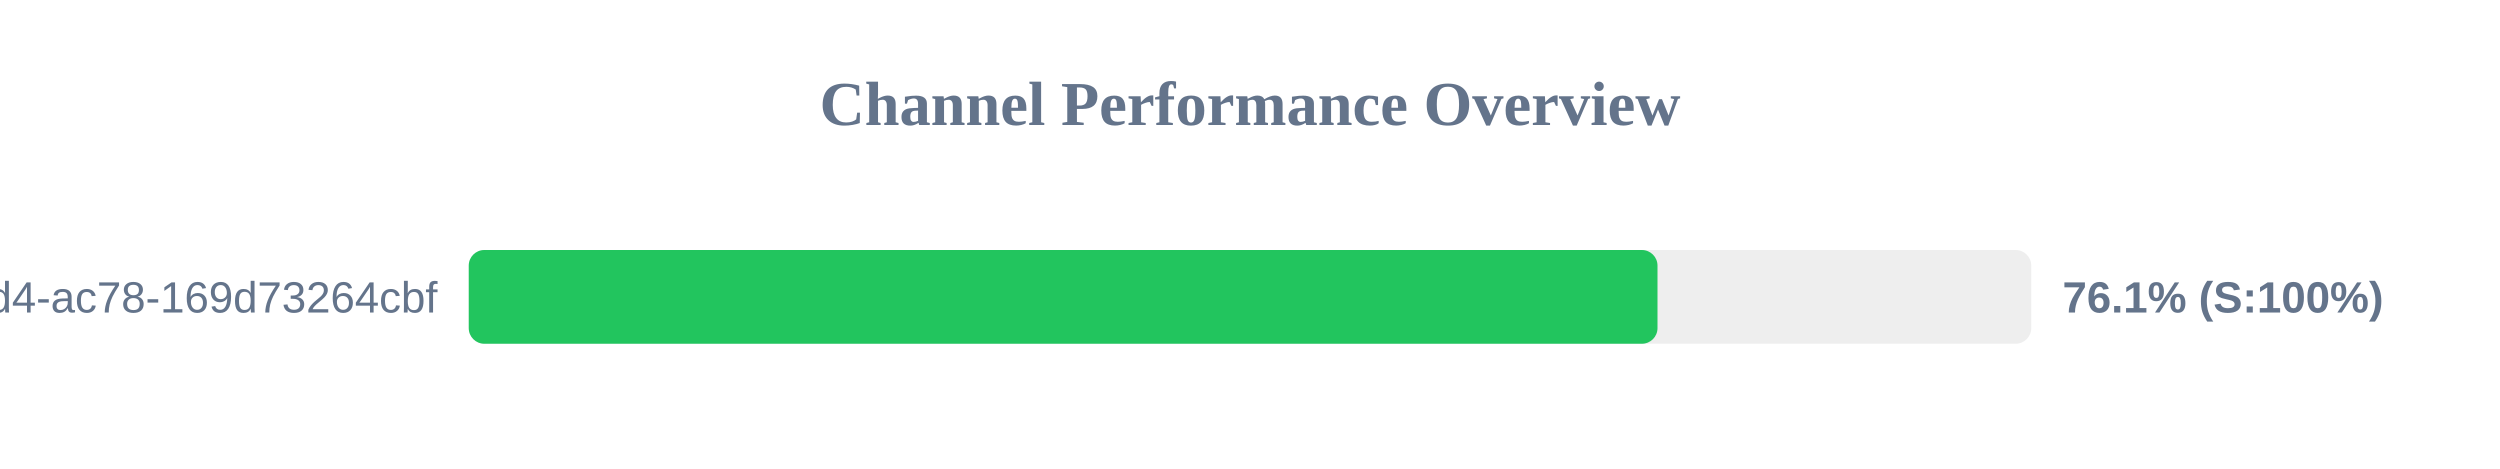
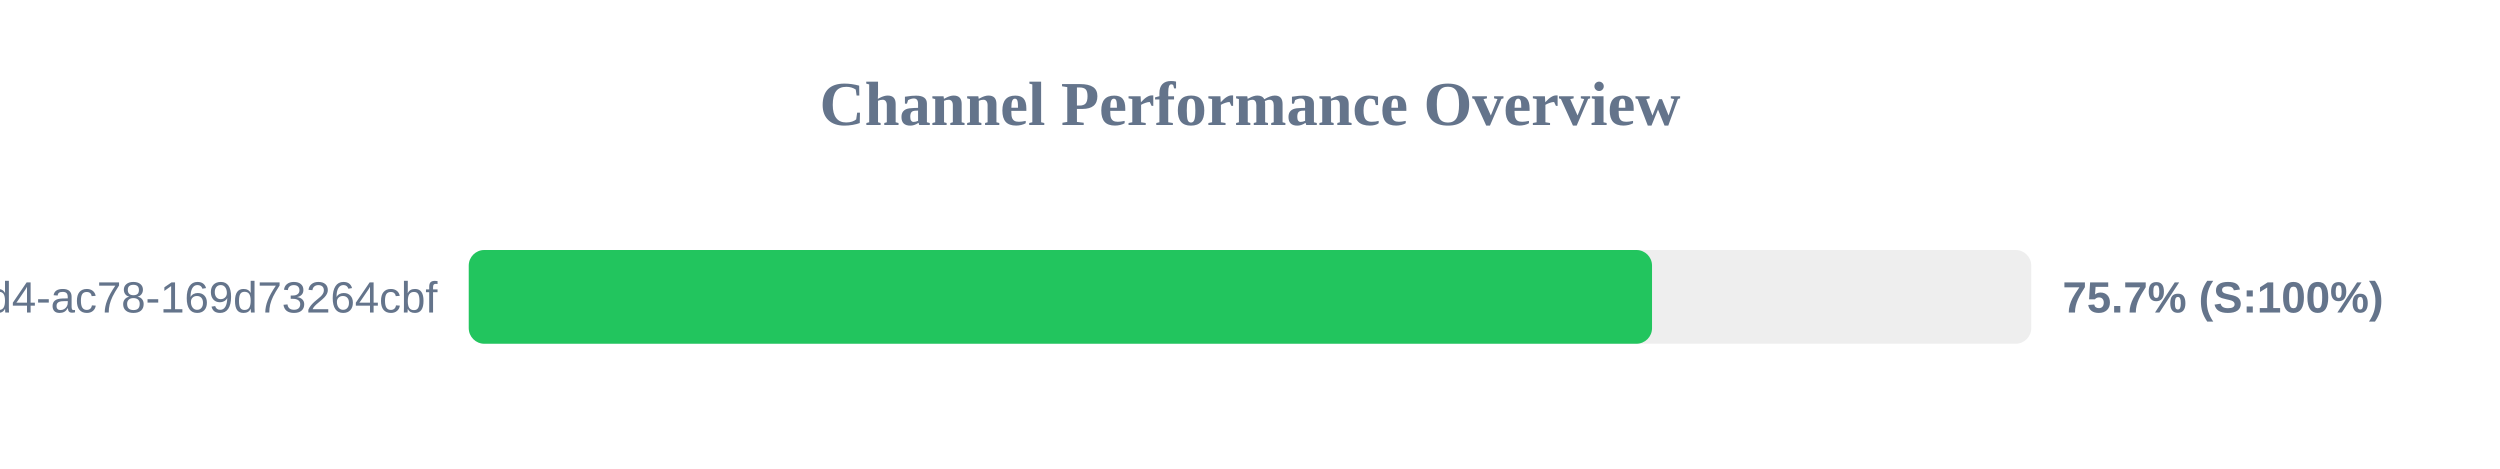
<svg xmlns="http://www.w3.org/2000/svg" width="800" height="150" version="1.1">
  <style>
        .row { font: 14px Arial; fill: #64748b; }
        .score { font: bold 14px Arial; fill: #64748b; }
    </style>
  <text x="400" y="40" text-anchor="middle" font-size="20px" font-weight="bold" fill="#64748b">Channel Performance Overview</text>
  <rect x="150" y="80" width="500" height="30" fill="#eee" rx="5" />
-   <rect x="150" y="80" width="380.4" height="30" fill="#22c55e" rx="5" />
+   <rect x="150" y="80" width="378.65" height="30" fill="#22c55e" rx="5" />
  <text x="140" y="100" text-anchor="end" class="row">?uuid=48c2c901-72e6-46d4-ac78-169d73264cbf</text>
-   <text x="660" y="100" text-anchor="start" class="score">76.1% (S:100%)</text>
+   <text x="660" y="100" text-anchor="start" class="score">75.7% (S:100%)</text>
</svg>
